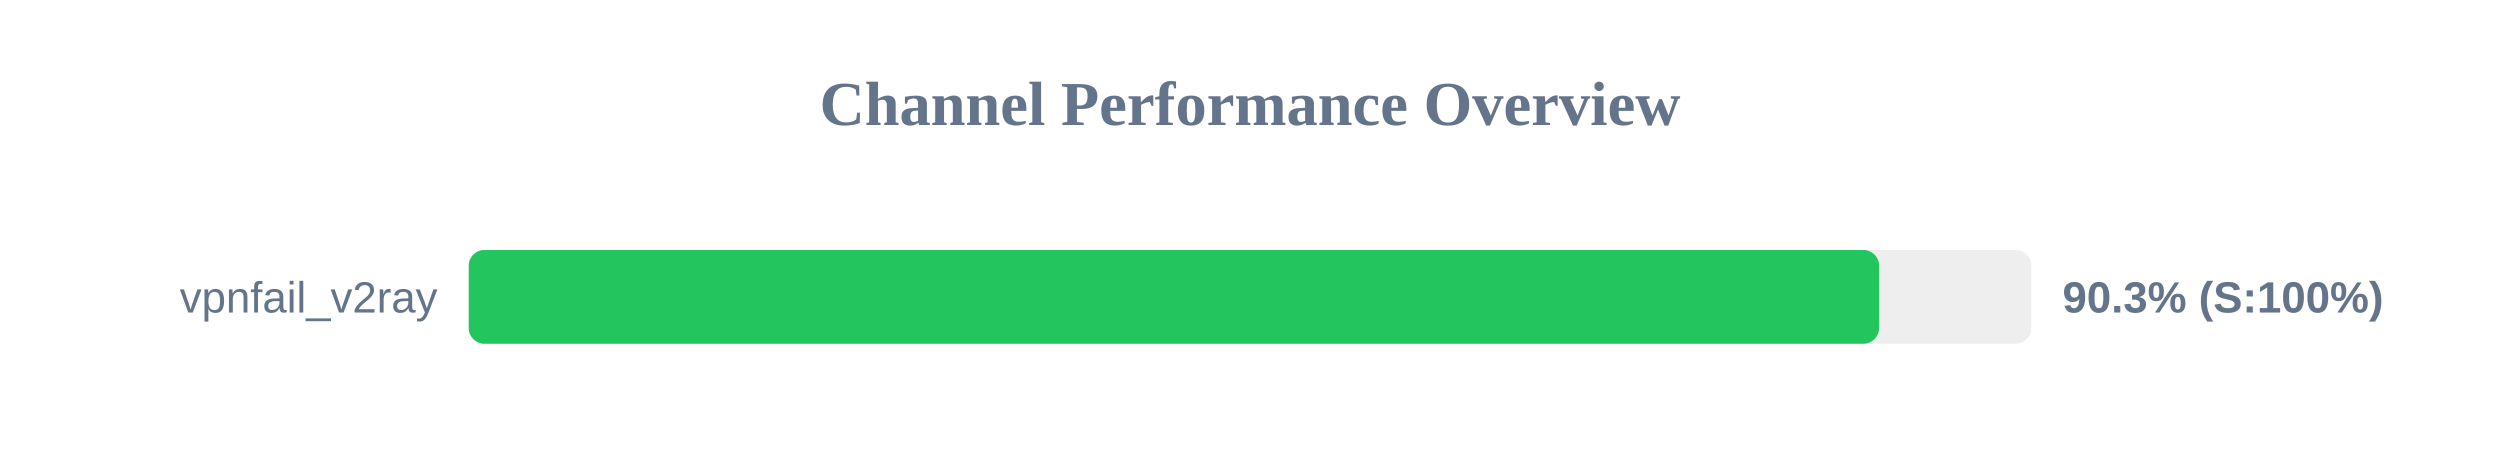
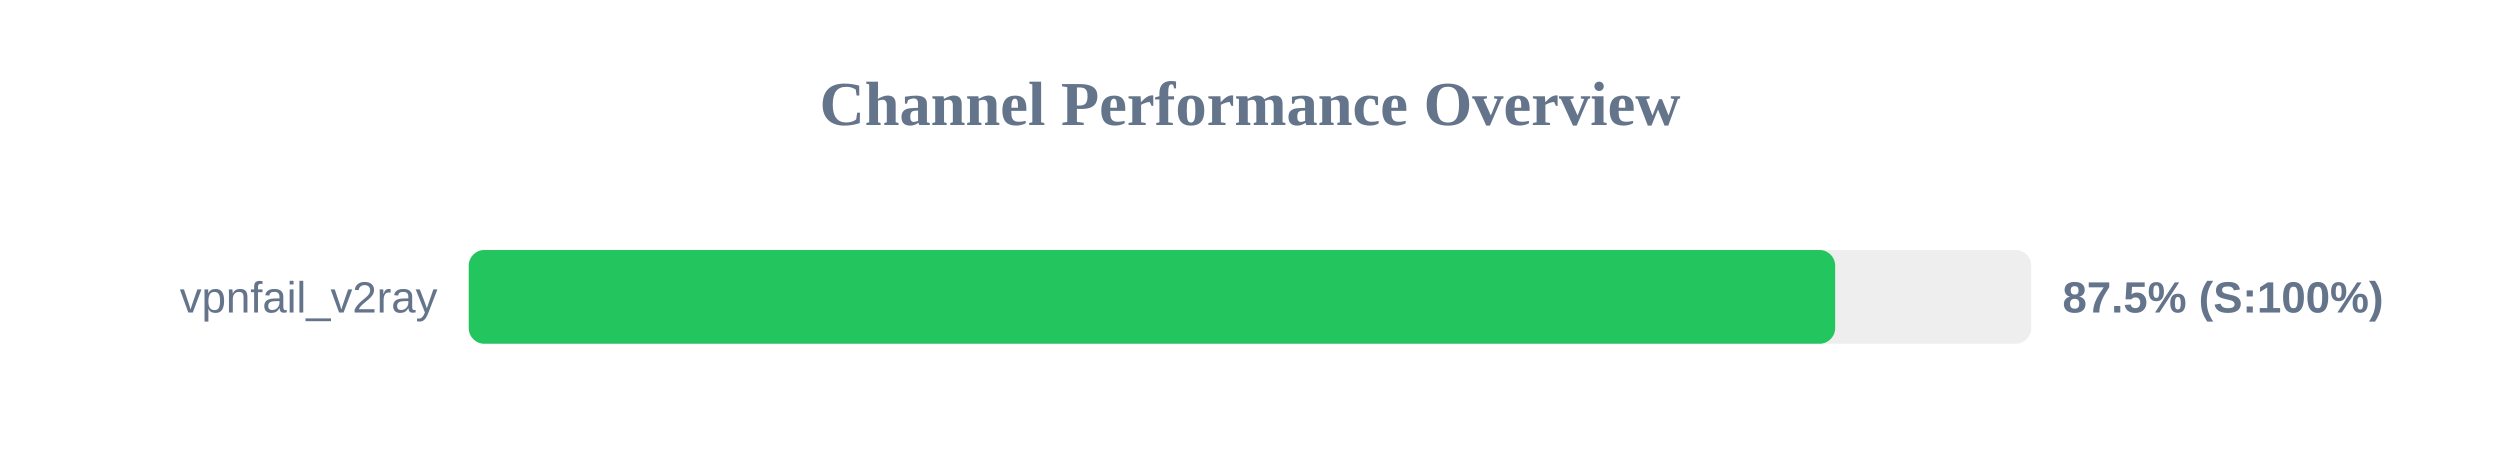
<svg xmlns="http://www.w3.org/2000/svg" width="800" height="150" version="1.1">
  <style>
        .row { font: 14px Arial; fill: #64748b; }
        .score { font: bold 14px Arial; fill: #64748b; }
    </style>
  <text x="400" y="40" text-anchor="middle" font-size="20px" font-weight="bold" fill="#64748b">Channel Performance Overview</text>
  <rect x="150" y="80" width="500" height="30" fill="#eee" rx="5" />
-   <rect x="150" y="80" width="451.3" height="30" fill="#22c55e" rx="5" />
+   <rect x="150" y="80" width="437.25" height="30" fill="#22c55e" rx="5" />
  <text x="140" y="100" text-anchor="end" class="row">vpnfail_v2ray</text>
-   <text x="660" y="100" text-anchor="start" class="score">90.3% (S:100%)</text>
+   <text x="660" y="100" text-anchor="start" class="score">87.5% (S:100%)</text>
</svg>
